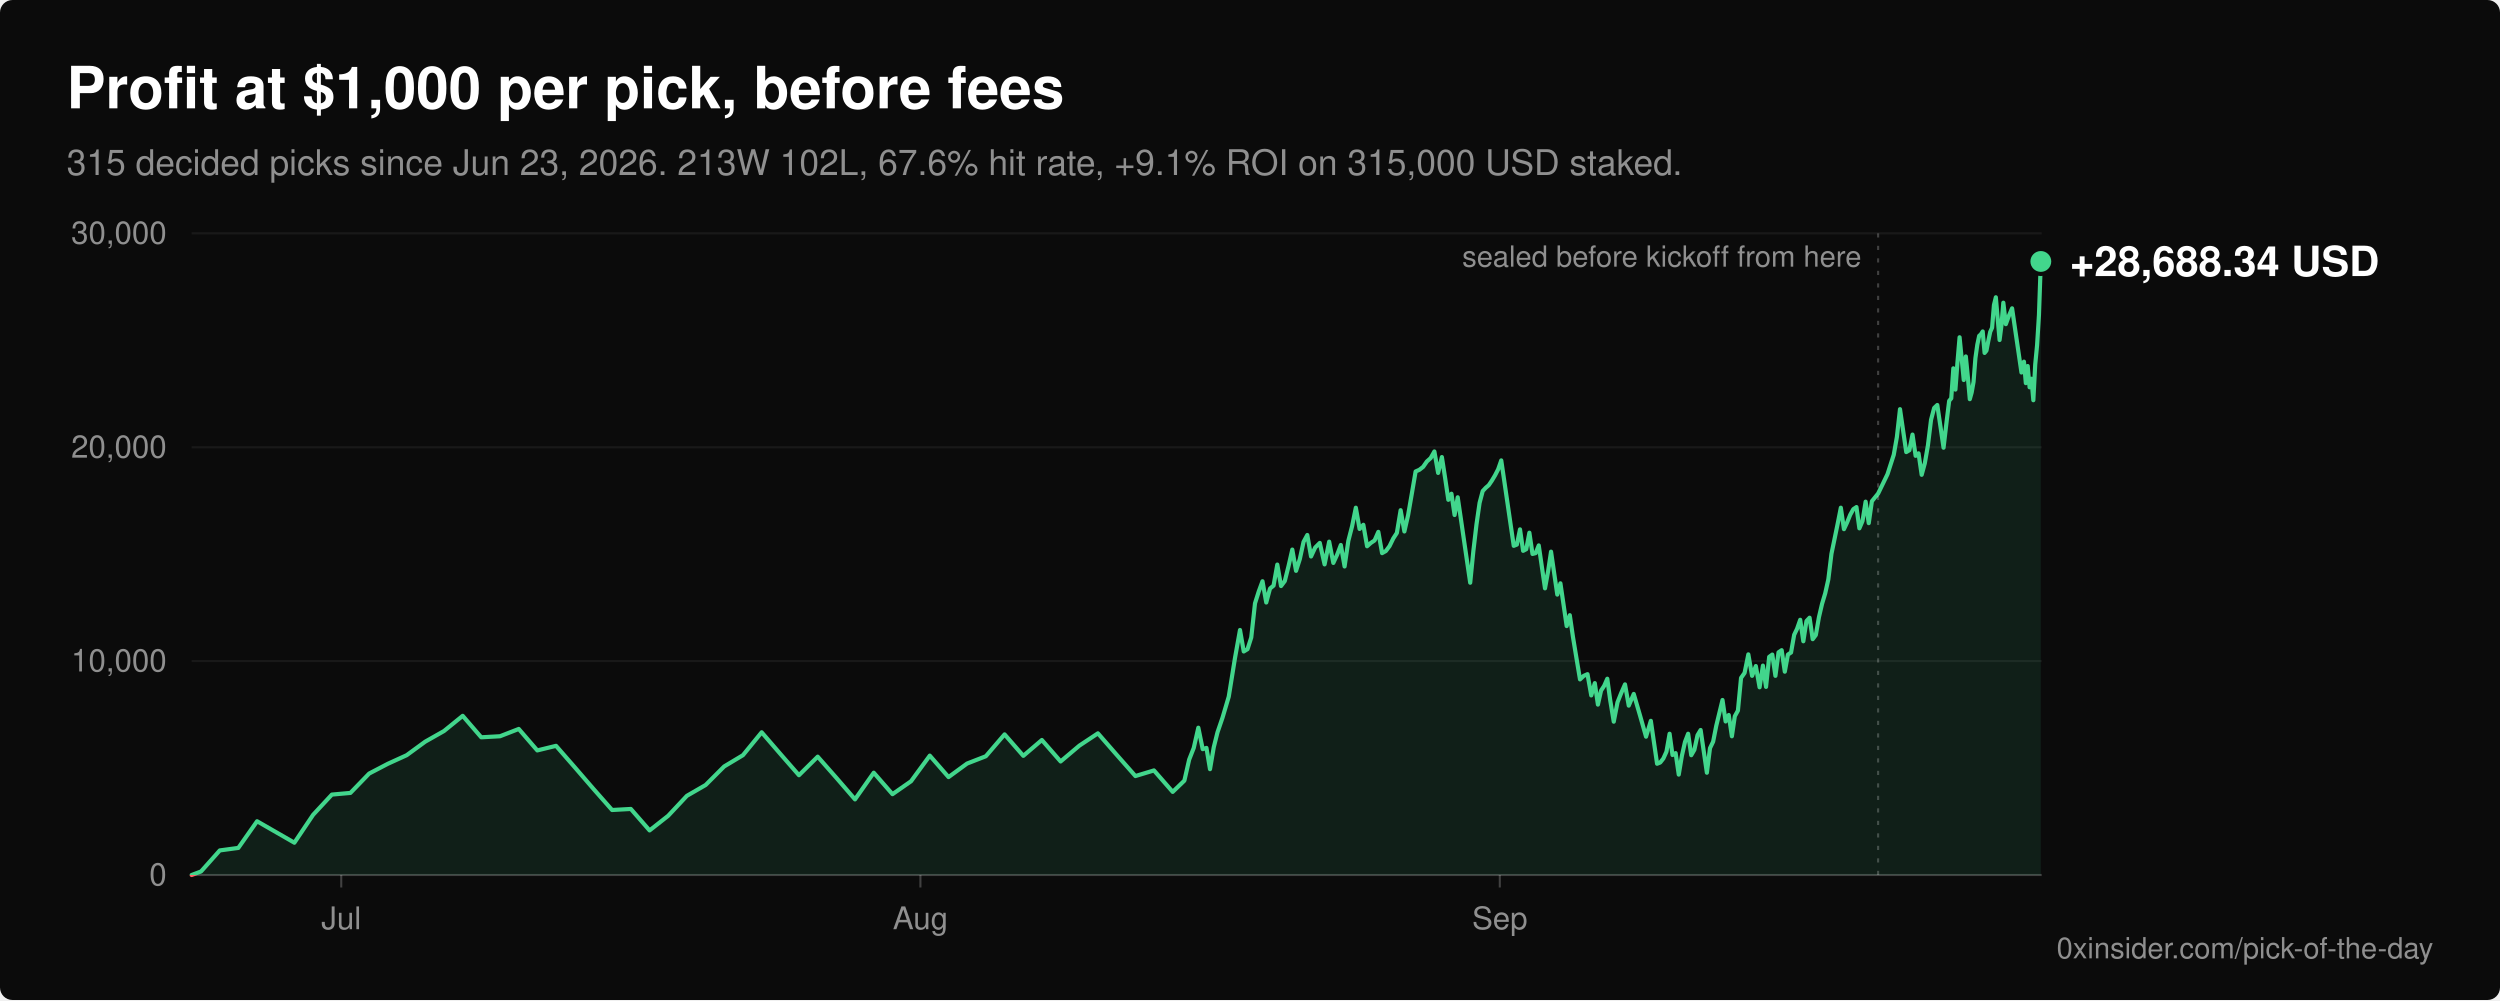
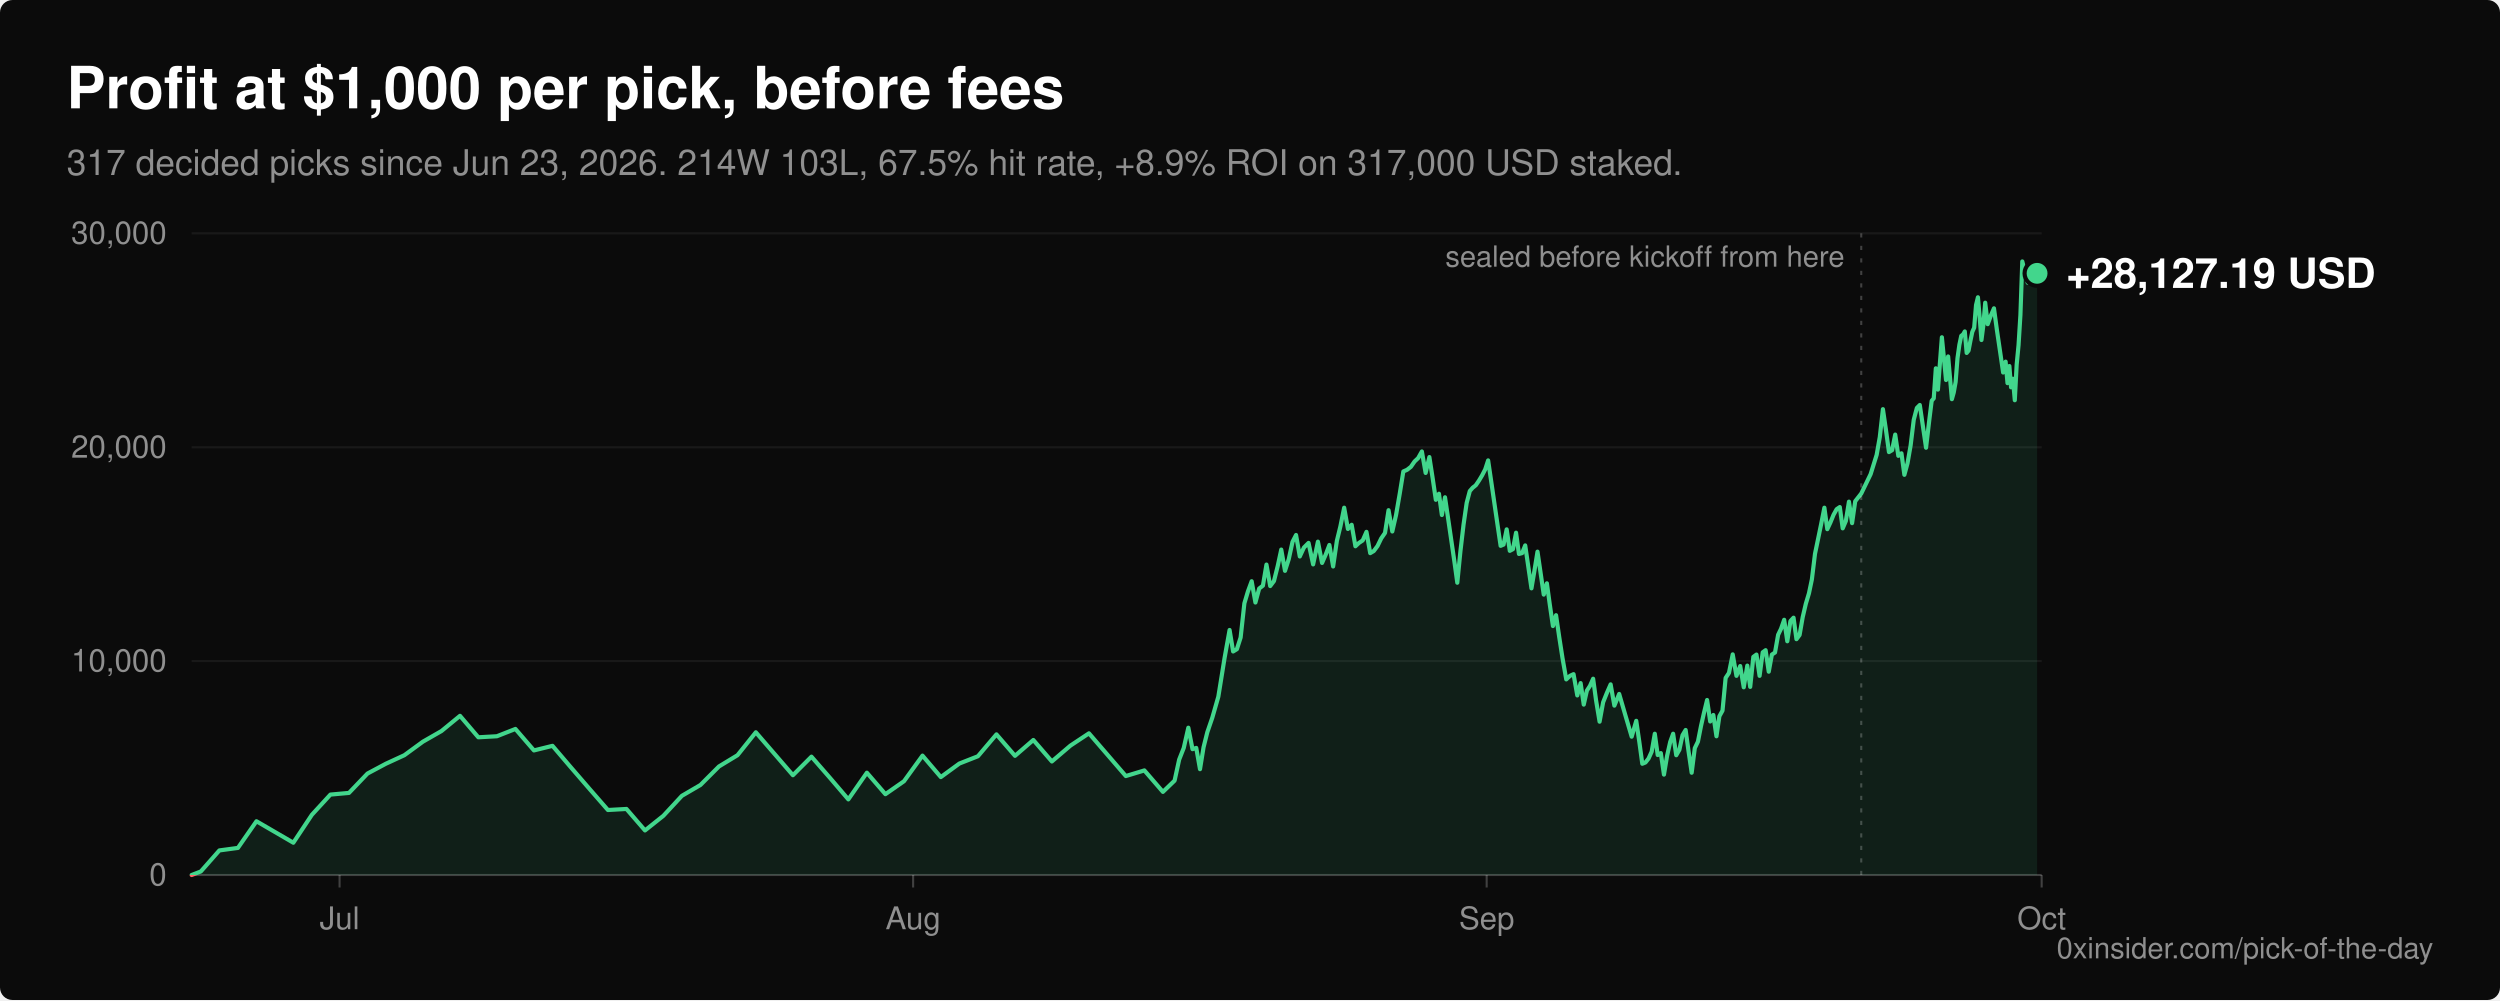
<svg xmlns="http://www.w3.org/2000/svg" viewBox="0 0 1200 480" width="1200" height="480" role="img" aria-labelledby="title desc" font-family="-apple-system, BlinkMacSystemFont, 'Segoe UI', Helvetica, Arial, sans-serif">
  <rect width="1200" height="480" rx="6" fill="#0b0b0b" />
  <text x="32" y="52" fill="#ffffff" font-size="28" font-weight="600">Profit at $1,000 per pick, before fees</text>
-   <text x="32" y="84" fill="#8f8f8f" font-size="17">315 decided picks since Jun 23, 2026. 213W 102L, 67.6% hit rate, +9.1% ROI on 315,000 USD staked.</text>
+   <text x="32" y="84" fill="#8f8f8f" font-size="17">317 decided picks since Jun 23, 2026. 214W 103L, 67.5% hit rate, +8.9% ROI on 317,000 USD staked.</text>
  <line x1="92" y1="420.0" x2="980" y2="420.0" stroke="#ffffff" stroke-opacity="0.22" stroke-width="1" />
  <text x="80" y="425.0" fill="#8f8f8f" font-size="15" text-anchor="end">0</text>
  <line x1="92" y1="317.3" x2="980" y2="317.3" stroke="#ffffff" stroke-opacity="0.06" stroke-width="1" />
  <text x="80" y="322.3" fill="#8f8f8f" font-size="15" text-anchor="end">10,000</text>
  <line x1="92" y1="214.7" x2="980" y2="214.7" stroke="#ffffff" stroke-opacity="0.06" stroke-width="1" />
  <text x="80" y="219.7" fill="#8f8f8f" font-size="15" text-anchor="end">20,000</text>
  <line x1="92" y1="112.0" x2="980" y2="112.0" stroke="#ffffff" stroke-opacity="0.06" stroke-width="1" />
  <text x="80" y="117.0" fill="#8f8f8f" font-size="15" text-anchor="end">30,000</text>
-   <line x1="163.8" y1="420" x2="163.8" y2="426" stroke="#ffffff" stroke-opacity="0.22" stroke-width="1" />
-   <text x="163.8" y="446" fill="#8f8f8f" font-size="15" text-anchor="middle">Jul</text>
-   <line x1="441.8" y1="420" x2="441.8" y2="426" stroke="#ffffff" stroke-opacity="0.22" stroke-width="1" />
-   <text x="441.8" y="446" fill="#8f8f8f" font-size="15" text-anchor="middle">Aug</text>
-   <line x1="719.9" y1="420" x2="719.9" y2="426" stroke="#ffffff" stroke-opacity="0.22" stroke-width="1" />
-   <text x="719.9" y="446" fill="#8f8f8f" font-size="15" text-anchor="middle">Sep</text>
+   <line x1="163.0" y1="420" x2="163.0" y2="426" stroke="#ffffff" stroke-opacity="0.22" stroke-width="1" />
+   <text x="163.0" y="446" fill="#8f8f8f" font-size="15" text-anchor="middle">Jul</text>
+   <line x1="438.3" y1="420" x2="438.3" y2="426" stroke="#ffffff" stroke-opacity="0.22" stroke-width="1" />
+   <text x="438.3" y="446" fill="#8f8f8f" font-size="15" text-anchor="middle">Aug</text>
+   <line x1="713.6" y1="420" x2="713.6" y2="426" stroke="#ffffff" stroke-opacity="0.22" stroke-width="1" />
+   <text x="713.6" y="446" fill="#8f8f8f" font-size="15" text-anchor="middle">Sep</text>
+   <line x1="980.0" y1="420" x2="980.0" y2="426" stroke="#ffffff" stroke-opacity="0.22" stroke-width="1" />
+   <text x="980.0" y="446" fill="#8f8f8f" font-size="15" text-anchor="middle">Oct</text>
  <defs>
    <clipPath id="above">
      <rect x="0" y="0" width="1200" height="420.0" />
    </clipPath>
    <clipPath id="below">
      <rect x="0" y="420.0" width="1200" height="60.0" />
    </clipPath>
  </defs>
-   <path d="M92.0,420.0 L96.5,418.3 L105.5,408.2 L114.4,407.0 L123.4,394.2 L141.3,404.5 L150.3,391.1 L159.3,381.4 L168.2,380.6 L177.2,371.3 L186.2,366.6 L195.2,362.5 L204.1,356.0 L213.1,350.9 L222.1,343.6 L231.0,353.9 L240.0,353.4 L249.0,349.9 L257.9,360.2 L266.9,358.0 L275.9,368.3 L284.8,378.6 L293.8,388.8 L302.8,388.3 L311.8,398.6 L320.7,391.6 L329.7,382.0 L338.7,376.8 L347.6,367.9 L356.6,362.5 L365.6,351.5 L374.5,361.8 L383.5,372.1 L392.5,363.2 L401.5,373.4 L410.4,383.7 L419.4,370.9 L428.4,381.2 L437.3,375.0 L446.3,362.7 L455.3,373.0 L464.2,366.5 L473.2,363.0 L482.2,352.5 L491.2,362.8 L500.1,355.2 L509.1,365.5 L518.1,357.9 L527.0,352.0 L536.0,362.3 L545.0,372.5 L553.9,369.8 L562.9,380.1 L568.5,374.7 L570.8,364.6 L573.0,359.0 L575.2,349.3 L577.3,359.6 L579.1,359.0 L580.8,369.2 L582.6,358.7 L584.4,351.5 L586.8,344.5 L589.8,334.4 L592.8,315.8 L595.2,302.4 L597.0,312.7 L598.8,311.6 L600.6,306.0 L602.4,289.6 L604.2,283.9 L606.0,279.0 L607.8,289.2 L609.6,282.5 L611.3,281.1 L613.1,271.0 L614.9,281.3 L616.7,278.9 L618.5,271.7 L620.3,263.8 L622.1,274.0 L623.9,268.4 L625.7,260.1 L627.5,256.8 L629.3,267.1 L631.3,262.8 L633.5,260.6 L635.8,270.9 L638.0,260.0 L640.0,270.2 L641.8,266.3 L643.6,261.6 L645.4,271.9 L647.2,259.6 L649.0,252.6 L650.8,243.7 L652.6,253.9 L654.4,251.9 L656.2,262.2 L658.0,260.6 L659.8,259.4 L661.6,255.3 L663.4,265.5 L665.2,264.5 L667.0,262.1 L668.8,258.4 L670.5,255.8 L672.3,244.9 L674.1,255.1 L675.9,247.2 L677.7,236.8 L679.5,226.3 L681.3,225.5 L683.1,224.1 L684.9,221.5 L686.7,219.9 L688.5,216.7 L690.3,227.0 L692.1,219.4 L693.7,229.7 L695.2,239.9 L696.7,237.0 L698.2,247.2 L699.7,238.7 L701.2,248.9 L702.7,259.2 L704.2,269.5 L705.7,279.7 L707.2,264.6 L708.7,251.8 L710.2,241.4 L711.7,235.7 L713.2,234.1 L714.6,232.9 L716.1,230.7 L717.6,228.2 L719.1,225.3 L720.6,221.0 L722.1,231.2 L723.6,241.5 L725.1,251.8 L726.6,262.0 L728.1,261.4 L729.6,254.1 L731.1,264.4 L732.6,263.6 L734.1,255.7 L735.6,265.9 L737.1,265.5 L738.6,261.8 L740.1,272.1 L741.6,282.4 L743.1,274.1 L744.5,264.8 L746.0,275.1 L747.5,285.4 L749.0,280.0 L750.5,290.2 L752.0,300.5 L753.5,295.3 L755.0,305.6 L756.7,315.9 L758.4,326.1 L760.2,324.4 L762.0,323.6 L763.8,333.8 L765.5,327.9 L767.0,338.2 L768.5,331.5 L770.0,329.2 L771.5,325.8 L772.9,336.1 L774.6,346.4 L776.4,337.1 L778.2,332.6 L780.0,328.5 L781.8,338.7 L784.2,333.1 L787.2,343.4 L790.1,353.6 L792.4,346.0 L793.9,356.3 L795.4,366.6 L796.9,366.0 L798.4,364.1 L799.9,360.8 L801.4,352.2 L802.8,362.4 L804.3,361.5 L805.8,371.8 L807.3,362.8 L808.8,356.1 L810.3,352.2 L811.8,362.5 L813.3,359.9 L814.8,352.9 L816.3,350.4 L817.8,360.6 L819.3,370.9 L820.8,359.1 L822.3,356.0 L823.8,348.4 L825.3,342.2 L826.8,336.0 L828.3,346.3 L829.8,343.2 L831.3,353.4 L832.7,343.8 L834.2,341.1 L835.7,325.4 L837.4,323.0 L839.2,314.1 L841.0,324.4 L842.8,319.7 L844.6,329.9 L846.2,319.5 L847.7,329.7 L849.2,315.3 L850.7,314.2 L852.2,324.4 L853.7,313.1 L855.2,312.1 L856.7,322.4 L858.2,314.2 L859.7,313.2 L861.2,304.7 L862.6,301.8 L864.1,297.5 L865.6,307.8 L867.1,298.1 L868.6,296.5 L870.1,306.8 L871.6,304.8 L873.1,296.2 L874.6,289.8 L876.1,284.8 L877.6,278.1 L879.1,265.8 L880.6,258.6 L882.1,251.3 L883.6,243.7 L885.1,254.0 L886.6,250.8 L888.1,247.1 L889.6,244.4 L891.1,243.4 L892.5,253.6 L894.0,250.1 L895.5,240.8 L897.0,251.1 L898.5,240.6 L901.5,236.9 L906.0,227.6 L909.0,218.3 L910.5,209.8 L912.0,196.4 L913.5,206.7 L915.0,217.0 L916.5,216.1 L918.0,208.6 L919.5,218.8 L920.9,217.6 L922.4,227.9 L923.9,222.4 L925.4,213.8 L926.9,201.5 L928.4,195.8 L929.9,194.4 L931.4,204.6 L932.9,214.9 L934.4,202.1 L935.6,192.4 L936.6,191.2 L937.6,176.8 L938.6,187.0 L939.6,173.7 L940.6,161.9 L941.6,172.1 L942.6,182.4 L943.6,171.1 L944.6,181.3 L945.5,191.6 L946.4,188.4 L947.3,183.3 L948.2,171.9 L949.1,165.5 L950.0,161.2 L950.8,160.5 L951.7,159.1 L952.6,169.4 L953.5,168.3 L954.4,163.6 L955.3,159.3 L956.2,157.3 L957.1,146.4 L958.0,142.7 L958.9,153.0 L959.8,163.2 L960.7,156.2 L961.6,145.3 L962.8,155.6 L964.3,151.5 L965.8,148.0 L967.3,158.3 L968.8,168.5 L970.3,178.8 L971.5,173.6 L972.4,183.9 L973.3,175.7 L974.2,185.9 L975.1,181.8 L976.0,192.1 L976.9,175.0 L977.8,165.7 L978.7,151.2 L979.6,125.5 L979.6,420.0 Z" fill="#42d68c" fill-opacity="0.1" clip-path="url(#above)" />
-   <polyline points="92.0,420.0 96.5,418.3 105.5,408.2 114.4,407.0 123.4,394.2 141.3,404.5 150.3,391.1 159.3,381.4 168.2,380.6 177.2,371.3 186.2,366.6 195.2,362.5 204.1,356.0 213.1,350.9 222.1,343.6 231.0,353.9 240.0,353.4 249.0,349.9 257.9,360.2 266.9,358.0 275.9,368.3 284.8,378.6 293.8,388.8 302.8,388.3 311.8,398.6 320.7,391.6 329.7,382.0 338.7,376.8 347.6,367.9 356.6,362.5 365.6,351.5 374.5,361.8 383.5,372.1 392.5,363.2 401.5,373.4 410.4,383.7 419.4,370.9 428.4,381.2 437.3,375.0 446.3,362.7 455.3,373.0 464.2,366.5 473.2,363.0 482.2,352.5 491.2,362.8 500.1,355.2 509.1,365.5 518.1,357.9 527.0,352.0 536.0,362.3 545.0,372.5 553.9,369.8 562.9,380.1 568.5,374.7 570.8,364.6 573.0,359.0 575.2,349.3 577.3,359.6 579.1,359.0 580.8,369.2 582.6,358.7 584.4,351.5 586.8,344.5 589.8,334.4 592.8,315.8 595.2,302.4 597.0,312.7 598.8,311.6 600.6,306.0 602.4,289.6 604.2,283.9 606.0,279.0 607.8,289.2 609.6,282.5 611.3,281.1 613.1,271.0 614.9,281.3 616.7,278.9 618.5,271.7 620.3,263.8 622.1,274.0 623.9,268.4 625.7,260.1 627.5,256.8 629.3,267.1 631.3,262.8 633.5,260.6 635.8,270.9 638.0,260.0 640.0,270.2 641.8,266.3 643.6,261.6 645.4,271.9 647.2,259.6 649.0,252.6 650.8,243.7 652.6,253.9 654.4,251.9 656.2,262.2 658.0,260.6 659.8,259.4 661.6,255.3 663.4,265.5 665.2,264.5 667.0,262.1 668.8,258.4 670.5,255.8 672.3,244.9 674.1,255.1 675.9,247.2 677.7,236.8 679.5,226.3 681.3,225.5 683.1,224.1 684.9,221.5 686.7,219.9 688.5,216.7 690.3,227.0 692.1,219.4 693.7,229.7 695.2,239.9 696.7,237.0 698.2,247.2 699.7,238.7 701.2,248.9 702.7,259.2 704.2,269.5 705.7,279.7 707.2,264.6 708.7,251.8 710.2,241.4 711.7,235.7 713.2,234.1 714.6,232.9 716.1,230.7 717.6,228.2 719.1,225.3 720.6,221.0 722.1,231.2 723.6,241.5 725.1,251.8 726.6,262.0 728.1,261.4 729.6,254.1 731.1,264.4 732.6,263.6 734.1,255.7 735.6,265.9 737.1,265.5 738.6,261.8 740.1,272.1 741.6,282.4 743.1,274.1 744.5,264.8 746.0,275.1 747.5,285.4 749.0,280.0 750.5,290.2 752.0,300.5 753.5,295.3 755.0,305.6 756.7,315.9 758.4,326.1 760.2,324.4 762.0,323.6 763.8,333.8 765.5,327.9 767.0,338.2 768.5,331.5 770.0,329.2 771.5,325.8 772.9,336.1 774.6,346.4 776.4,337.1 778.2,332.6 780.0,328.5 781.8,338.7 784.2,333.1 787.2,343.4 790.1,353.6 792.4,346.0 793.9,356.3 795.4,366.6 796.9,366.0 798.4,364.1 799.9,360.8 801.4,352.2 802.8,362.4 804.3,361.5 805.8,371.8 807.3,362.8 808.8,356.1 810.3,352.2 811.8,362.5 813.3,359.9 814.8,352.9 816.3,350.4 817.8,360.6 819.3,370.9 820.8,359.1 822.3,356.0 823.8,348.4 825.3,342.2 826.8,336.0 828.3,346.3 829.8,343.2 831.3,353.4 832.7,343.8 834.2,341.1 835.7,325.4 837.4,323.0 839.2,314.1 841.0,324.4 842.8,319.7 844.6,329.9 846.2,319.5 847.7,329.7 849.2,315.3 850.7,314.2 852.2,324.4 853.7,313.1 855.2,312.1 856.7,322.4 858.2,314.2 859.7,313.2 861.2,304.7 862.6,301.8 864.1,297.5 865.6,307.8 867.1,298.1 868.6,296.5 870.1,306.8 871.6,304.8 873.1,296.2 874.6,289.8 876.1,284.8 877.6,278.1 879.1,265.8 880.6,258.6 882.1,251.3 883.6,243.7 885.1,254.0 886.6,250.8 888.1,247.1 889.6,244.4 891.1,243.4 892.5,253.6 894.0,250.1 895.5,240.8 897.0,251.1 898.5,240.6 901.5,236.9 906.0,227.6 909.0,218.3 910.5,209.8 912.0,196.4 913.5,206.7 915.0,217.0 916.5,216.1 918.0,208.6 919.5,218.8 920.9,217.6 922.4,227.9 923.9,222.4 925.4,213.8 926.9,201.5 928.4,195.8 929.9,194.4 931.4,204.6 932.9,214.9 934.4,202.1 935.6,192.4 936.6,191.2 937.6,176.8 938.6,187.0 939.6,173.7 940.6,161.9 941.6,172.1 942.6,182.4 943.6,171.1 944.6,181.3 945.5,191.6 946.4,188.4 947.3,183.3 948.2,171.9 949.1,165.5 950.0,161.2 950.8,160.5 951.7,159.1 952.6,169.4 953.5,168.3 954.4,163.6 955.3,159.3 956.2,157.3 957.1,146.4 958.0,142.7 958.9,153.0 959.8,163.2 960.7,156.2 961.6,145.3 962.8,155.6 964.3,151.5 965.8,148.0 967.3,158.3 968.8,168.5 970.3,178.8 971.5,173.6 972.4,183.9 973.3,175.7 974.2,185.9 975.1,181.8 976.0,192.1 976.9,175.0 977.8,165.7 978.7,151.2 979.6,125.5" fill="none" stroke="#42d68c" stroke-width="2" stroke-linejoin="round" stroke-linecap="round" clip-path="url(#above)" />
-   <path d="M92.0,420.0 L96.5,418.3 L105.5,408.2 L114.4,407.0 L123.4,394.2 L141.3,404.5 L150.3,391.1 L159.3,381.4 L168.2,380.6 L177.2,371.3 L186.2,366.6 L195.2,362.5 L204.1,356.0 L213.1,350.9 L222.1,343.6 L231.0,353.9 L240.0,353.4 L249.0,349.9 L257.9,360.2 L266.9,358.0 L275.9,368.3 L284.8,378.6 L293.8,388.8 L302.8,388.3 L311.8,398.6 L320.7,391.6 L329.7,382.0 L338.7,376.8 L347.6,367.9 L356.6,362.5 L365.6,351.5 L374.5,361.8 L383.5,372.1 L392.5,363.2 L401.5,373.4 L410.4,383.7 L419.4,370.9 L428.4,381.2 L437.3,375.0 L446.3,362.7 L455.3,373.0 L464.2,366.5 L473.2,363.0 L482.2,352.5 L491.2,362.8 L500.1,355.2 L509.1,365.5 L518.1,357.9 L527.0,352.0 L536.0,362.3 L545.0,372.5 L553.9,369.8 L562.9,380.1 L568.5,374.7 L570.8,364.6 L573.0,359.0 L575.2,349.3 L577.3,359.6 L579.1,359.0 L580.8,369.2 L582.6,358.7 L584.4,351.5 L586.8,344.5 L589.8,334.4 L592.8,315.8 L595.2,302.4 L597.0,312.7 L598.8,311.6 L600.6,306.0 L602.4,289.6 L604.2,283.9 L606.0,279.0 L607.8,289.2 L609.6,282.5 L611.3,281.1 L613.1,271.0 L614.9,281.3 L616.7,278.9 L618.5,271.7 L620.3,263.8 L622.1,274.0 L623.9,268.4 L625.7,260.1 L627.5,256.8 L629.3,267.1 L631.3,262.8 L633.5,260.6 L635.8,270.9 L638.0,260.0 L640.0,270.2 L641.8,266.3 L643.6,261.6 L645.4,271.9 L647.2,259.6 L649.0,252.6 L650.8,243.7 L652.6,253.9 L654.4,251.9 L656.2,262.2 L658.0,260.6 L659.8,259.4 L661.6,255.3 L663.4,265.5 L665.2,264.5 L667.0,262.1 L668.8,258.4 L670.5,255.8 L672.3,244.9 L674.1,255.1 L675.9,247.2 L677.7,236.8 L679.5,226.3 L681.3,225.5 L683.1,224.1 L684.9,221.5 L686.7,219.9 L688.5,216.7 L690.3,227.0 L692.1,219.4 L693.7,229.7 L695.2,239.9 L696.7,237.0 L698.2,247.2 L699.7,238.7 L701.2,248.9 L702.7,259.2 L704.2,269.5 L705.7,279.7 L707.2,264.6 L708.7,251.8 L710.2,241.4 L711.7,235.7 L713.2,234.1 L714.6,232.9 L716.1,230.7 L717.6,228.2 L719.1,225.3 L720.6,221.0 L722.1,231.2 L723.6,241.5 L725.1,251.8 L726.6,262.0 L728.1,261.4 L729.6,254.1 L731.1,264.4 L732.6,263.6 L734.1,255.7 L735.6,265.9 L737.1,265.5 L738.6,261.8 L740.1,272.1 L741.6,282.4 L743.1,274.1 L744.5,264.8 L746.0,275.1 L747.5,285.4 L749.0,280.0 L750.5,290.2 L752.0,300.5 L753.5,295.3 L755.0,305.6 L756.7,315.9 L758.4,326.1 L760.2,324.4 L762.0,323.6 L763.8,333.8 L765.5,327.9 L767.0,338.2 L768.5,331.5 L770.0,329.2 L771.5,325.8 L772.9,336.1 L774.6,346.4 L776.4,337.1 L778.2,332.6 L780.0,328.5 L781.8,338.7 L784.2,333.1 L787.2,343.4 L790.1,353.6 L792.4,346.0 L793.9,356.3 L795.4,366.6 L796.9,366.0 L798.4,364.1 L799.9,360.8 L801.4,352.2 L802.8,362.4 L804.3,361.5 L805.8,371.8 L807.3,362.8 L808.8,356.1 L810.3,352.2 L811.8,362.5 L813.3,359.9 L814.8,352.9 L816.3,350.4 L817.8,360.6 L819.3,370.9 L820.8,359.1 L822.3,356.0 L823.8,348.4 L825.3,342.2 L826.8,336.0 L828.3,346.3 L829.8,343.2 L831.3,353.4 L832.7,343.8 L834.2,341.1 L835.7,325.4 L837.4,323.0 L839.2,314.1 L841.0,324.4 L842.8,319.7 L844.6,329.9 L846.2,319.5 L847.7,329.7 L849.2,315.3 L850.7,314.2 L852.2,324.4 L853.7,313.1 L855.2,312.1 L856.7,322.4 L858.2,314.2 L859.7,313.2 L861.2,304.7 L862.6,301.8 L864.1,297.5 L865.6,307.8 L867.1,298.1 L868.6,296.5 L870.1,306.8 L871.6,304.8 L873.1,296.2 L874.6,289.8 L876.1,284.8 L877.6,278.1 L879.1,265.8 L880.6,258.6 L882.1,251.3 L883.6,243.7 L885.1,254.0 L886.6,250.8 L888.1,247.1 L889.6,244.4 L891.1,243.4 L892.5,253.6 L894.0,250.1 L895.5,240.8 L897.0,251.1 L898.5,240.6 L901.5,236.9 L906.0,227.6 L909.0,218.3 L910.5,209.8 L912.0,196.4 L913.5,206.7 L915.0,217.0 L916.5,216.1 L918.0,208.6 L919.5,218.8 L920.9,217.6 L922.4,227.9 L923.9,222.4 L925.4,213.8 L926.9,201.5 L928.4,195.8 L929.9,194.4 L931.4,204.6 L932.9,214.9 L934.4,202.1 L935.6,192.4 L936.6,191.2 L937.6,176.8 L938.6,187.0 L939.6,173.7 L940.6,161.9 L941.6,172.1 L942.6,182.4 L943.6,171.1 L944.6,181.3 L945.5,191.6 L946.4,188.4 L947.3,183.3 L948.2,171.9 L949.1,165.5 L950.0,161.2 L950.8,160.5 L951.7,159.1 L952.6,169.4 L953.5,168.3 L954.4,163.6 L955.3,159.3 L956.2,157.3 L957.1,146.4 L958.0,142.7 L958.9,153.0 L959.8,163.2 L960.7,156.2 L961.6,145.3 L962.8,155.6 L964.3,151.5 L965.8,148.0 L967.3,158.3 L968.8,168.5 L970.3,178.8 L971.5,173.6 L972.4,183.9 L973.3,175.7 L974.2,185.9 L975.1,181.8 L976.0,192.1 L976.9,175.0 L977.8,165.7 L978.7,151.2 L979.6,125.5 L979.6,420.0 Z" fill="#ff6467" fill-opacity="0.1" clip-path="url(#below)" />
-   <polyline points="92.0,420.0 96.5,418.3 105.5,408.2 114.4,407.0 123.4,394.2 141.3,404.5 150.3,391.1 159.3,381.4 168.2,380.6 177.2,371.3 186.2,366.6 195.2,362.5 204.1,356.0 213.1,350.9 222.1,343.6 231.0,353.9 240.0,353.4 249.0,349.9 257.9,360.2 266.9,358.0 275.9,368.3 284.8,378.6 293.8,388.8 302.8,388.3 311.8,398.6 320.7,391.6 329.7,382.0 338.7,376.8 347.6,367.9 356.6,362.5 365.6,351.5 374.5,361.8 383.5,372.1 392.5,363.2 401.5,373.4 410.4,383.7 419.4,370.9 428.4,381.2 437.3,375.0 446.3,362.7 455.3,373.0 464.2,366.5 473.2,363.0 482.2,352.5 491.2,362.8 500.1,355.2 509.1,365.5 518.1,357.9 527.0,352.0 536.0,362.3 545.0,372.5 553.9,369.8 562.9,380.1 568.5,374.7 570.8,364.6 573.0,359.0 575.2,349.3 577.3,359.6 579.1,359.0 580.8,369.2 582.6,358.7 584.4,351.5 586.8,344.5 589.8,334.4 592.8,315.8 595.2,302.4 597.0,312.7 598.8,311.6 600.6,306.0 602.4,289.6 604.2,283.9 606.0,279.0 607.8,289.2 609.6,282.5 611.3,281.1 613.1,271.0 614.9,281.3 616.7,278.9 618.5,271.7 620.3,263.8 622.1,274.0 623.9,268.4 625.7,260.1 627.5,256.8 629.3,267.1 631.3,262.8 633.5,260.6 635.8,270.9 638.0,260.0 640.0,270.2 641.8,266.3 643.6,261.6 645.4,271.9 647.2,259.6 649.0,252.6 650.8,243.7 652.6,253.9 654.4,251.9 656.2,262.2 658.0,260.6 659.8,259.4 661.6,255.3 663.4,265.5 665.2,264.5 667.0,262.1 668.8,258.4 670.5,255.8 672.3,244.9 674.1,255.1 675.9,247.2 677.7,236.8 679.5,226.3 681.3,225.5 683.1,224.1 684.9,221.5 686.7,219.9 688.5,216.7 690.3,227.0 692.1,219.4 693.7,229.7 695.2,239.9 696.7,237.0 698.2,247.2 699.7,238.7 701.2,248.9 702.7,259.2 704.2,269.5 705.7,279.7 707.2,264.6 708.7,251.8 710.2,241.4 711.7,235.7 713.2,234.1 714.6,232.9 716.1,230.7 717.6,228.2 719.1,225.3 720.6,221.0 722.1,231.2 723.6,241.5 725.1,251.8 726.6,262.0 728.1,261.4 729.6,254.1 731.1,264.4 732.6,263.6 734.1,255.7 735.6,265.9 737.1,265.5 738.6,261.8 740.1,272.1 741.6,282.4 743.1,274.1 744.5,264.8 746.0,275.1 747.5,285.4 749.0,280.0 750.5,290.2 752.0,300.5 753.5,295.3 755.0,305.6 756.7,315.9 758.4,326.1 760.2,324.4 762.0,323.6 763.8,333.8 765.5,327.9 767.0,338.2 768.5,331.5 770.0,329.2 771.5,325.8 772.9,336.1 774.6,346.4 776.4,337.1 778.2,332.6 780.0,328.5 781.8,338.7 784.2,333.1 787.2,343.4 790.1,353.6 792.4,346.0 793.9,356.3 795.4,366.6 796.9,366.0 798.4,364.1 799.9,360.8 801.4,352.2 802.8,362.4 804.3,361.5 805.8,371.8 807.3,362.8 808.8,356.1 810.3,352.2 811.8,362.5 813.3,359.9 814.8,352.9 816.3,350.4 817.8,360.6 819.3,370.9 820.8,359.1 822.3,356.0 823.8,348.4 825.3,342.2 826.8,336.0 828.3,346.3 829.8,343.2 831.3,353.4 832.7,343.8 834.2,341.1 835.7,325.4 837.4,323.0 839.2,314.1 841.0,324.4 842.8,319.7 844.6,329.9 846.2,319.5 847.7,329.7 849.2,315.3 850.7,314.2 852.2,324.4 853.7,313.1 855.2,312.1 856.7,322.4 858.2,314.2 859.7,313.2 861.2,304.7 862.6,301.8 864.1,297.5 865.6,307.8 867.1,298.1 868.6,296.5 870.1,306.8 871.6,304.8 873.1,296.2 874.6,289.8 876.1,284.8 877.6,278.1 879.1,265.8 880.6,258.6 882.1,251.3 883.6,243.7 885.1,254.0 886.6,250.8 888.1,247.1 889.6,244.4 891.1,243.4 892.5,253.6 894.0,250.1 895.5,240.8 897.0,251.1 898.5,240.6 901.5,236.9 906.0,227.6 909.0,218.3 910.5,209.8 912.0,196.4 913.5,206.7 915.0,217.0 916.5,216.1 918.0,208.6 919.5,218.8 920.9,217.6 922.4,227.9 923.9,222.4 925.4,213.8 926.9,201.5 928.4,195.8 929.9,194.4 931.4,204.6 932.9,214.9 934.4,202.1 935.6,192.4 936.6,191.2 937.6,176.8 938.6,187.0 939.6,173.7 940.6,161.9 941.6,172.1 942.6,182.4 943.6,171.1 944.6,181.3 945.5,191.6 946.4,188.4 947.3,183.3 948.2,171.9 949.1,165.5 950.0,161.2 950.8,160.5 951.7,159.1 952.6,169.4 953.5,168.3 954.4,163.6 955.3,159.3 956.2,157.3 957.1,146.4 958.0,142.7 958.9,153.0 959.8,163.2 960.7,156.2 961.6,145.3 962.8,155.6 964.3,151.5 965.8,148.0 967.3,158.3 968.8,168.5 970.3,178.8 971.5,173.6 972.4,183.9 973.3,175.7 974.2,185.9 975.1,181.8 976.0,192.1 976.9,175.0 977.8,165.7 978.7,151.2 979.6,125.5" fill="none" stroke="#ff6467" stroke-width="2" stroke-linejoin="round" stroke-linecap="round" clip-path="url(#below)" />
-   <line x1="901.5" y1="112" x2="901.5" y2="420" stroke="#ffffff" stroke-opacity="0.22" stroke-width="1" stroke-dasharray="2 4" />
-   <text x="893.5" y="128" fill="#8f8f8f" font-size="14" text-anchor="end">sealed before kickoff from here</text>
-   <circle cx="979.6" cy="125.5" r="6" fill="#42d68c" stroke="#0b0b0b" stroke-width="2" />
-   <text x="993.6" y="132.5" fill="#ffffff" font-size="20" font-weight="600">+28,688.34 USD</text>
+   <path d="M92.0,420.0 L96.4,418.3 L105.3,408.2 L114.2,407.0 L123.1,394.2 L140.8,404.5 L149.7,391.1 L158.6,381.4 L167.5,380.6 L176.4,371.3 L185.2,366.6 L194.1,362.5 L203.0,356.0 L211.9,350.9 L220.8,343.6 L229.6,353.9 L238.5,353.4 L247.4,349.9 L256.3,360.2 L265.2,358.0 L274.0,368.3 L282.9,378.6 L291.8,388.8 L300.7,388.3 L309.6,398.6 L318.4,391.6 L327.3,382.0 L336.2,376.8 L345.1,367.9 L354.0,362.5 L362.8,351.5 L371.7,361.8 L380.6,372.1 L389.5,363.2 L398.4,373.4 L407.2,383.7 L416.1,370.9 L425.0,381.2 L433.9,375.0 L442.8,362.7 L451.6,373.0 L460.5,366.5 L469.4,363.0 L478.3,352.5 L487.2,362.8 L496.0,355.2 L504.9,365.5 L513.8,357.9 L522.7,352.0 L531.6,362.3 L540.4,372.5 L549.3,369.8 L558.2,380.1 L563.8,374.7 L566.0,364.6 L568.2,359.0 L570.4,349.3 L572.4,359.6 L574.2,359.0 L576.0,369.2 L577.7,358.7 L579.5,351.5 L581.9,344.5 L584.8,334.4 L587.8,315.8 L590.2,302.4 L591.9,312.7 L593.7,311.6 L595.5,306.0 L597.3,289.6 L599.0,283.9 L600.8,279.0 L602.6,289.2 L604.4,282.5 L606.2,281.1 L607.9,271.0 L609.7,281.3 L611.5,278.9 L613.3,271.7 L615.0,263.8 L616.8,274.0 L618.6,268.4 L620.4,260.1 L622.1,256.8 L623.9,267.1 L625.9,262.8 L628.1,260.6 L630.3,270.9 L632.6,260.0 L634.6,270.2 L636.3,266.3 L638.1,261.6 L639.9,271.9 L641.7,259.6 L643.4,252.6 L645.2,243.7 L647.0,253.9 L648.8,251.9 L650.6,262.2 L652.3,260.6 L654.1,259.4 L655.9,255.3 L657.7,265.5 L659.4,264.5 L661.2,262.1 L663.0,258.4 L664.8,255.8 L666.5,244.9 L668.3,255.1 L670.1,247.2 L671.9,236.8 L673.6,226.3 L675.4,225.5 L677.2,224.1 L679.0,221.5 L680.7,219.9 L682.5,216.7 L684.3,227.0 L686.1,219.4 L687.7,229.7 L689.2,239.9 L690.7,237.0 L692.1,247.2 L693.6,238.7 L695.1,248.9 L696.6,259.2 L698.1,269.5 L699.5,279.7 L701.0,264.6 L702.5,251.8 L704.0,241.4 L705.5,235.7 L706.9,234.1 L708.4,232.9 L709.9,230.7 L711.4,228.2 L712.9,225.3 L714.3,221.0 L715.8,231.2 L717.3,241.5 L718.8,251.8 L720.3,262.0 L721.7,261.4 L723.2,254.1 L724.7,264.4 L726.2,263.6 L727.7,255.7 L729.1,265.9 L730.6,265.5 L732.1,261.8 L733.6,272.1 L735.1,282.4 L736.5,274.1 L738.0,264.8 L739.5,275.1 L741.0,285.4 L742.5,280.0 L743.9,290.2 L745.4,300.5 L746.9,295.3 L748.4,305.6 L750.0,315.9 L751.8,326.1 L753.6,324.4 L755.3,323.6 L757.1,333.8 L758.7,327.9 L760.2,338.2 L761.7,331.5 L763.2,329.2 L764.7,325.8 L766.1,336.1 L767.8,346.4 L769.5,337.1 L771.3,332.6 L773.1,328.5 L774.9,338.7 L777.2,333.1 L780.2,343.4 L783.2,353.6 L785.4,346.0 L786.9,356.3 L788.3,366.6 L789.8,366.0 L791.3,364.1 L792.8,360.8 L794.3,352.2 L795.7,362.4 L797.2,361.5 L798.7,371.8 L800.2,362.8 L801.7,356.1 L803.1,352.2 L804.6,362.5 L806.1,359.9 L807.6,352.9 L809.1,350.4 L810.5,360.6 L812.0,370.9 L813.5,359.1 L815.0,356.0 L816.5,348.4 L817.9,342.2 L819.4,336.0 L820.9,346.3 L822.4,343.2 L823.9,353.4 L825.3,343.8 L826.8,341.1 L828.3,325.4 L829.9,323.0 L831.7,314.1 L833.5,324.4 L835.3,319.7 L837.0,329.9 L838.7,319.5 L840.1,329.7 L841.6,315.3 L843.1,314.2 L844.6,324.4 L846.1,313.1 L847.5,312.1 L849.0,322.4 L850.5,314.2 L852.0,313.2 L853.5,304.7 L854.9,301.8 L856.4,297.5 L857.9,307.8 L859.4,298.1 L860.9,296.5 L862.3,306.8 L863.8,304.8 L865.3,296.2 L866.8,289.8 L868.3,284.8 L869.7,278.1 L871.2,265.8 L872.7,258.6 L874.2,251.3 L875.7,243.7 L877.1,254.0 L878.6,250.8 L880.1,247.1 L881.6,244.4 L883.1,243.4 L884.5,253.6 L886.0,250.1 L887.5,240.8 L889.0,251.1 L890.5,240.6 L893.4,236.9 L897.9,227.6 L900.8,218.3 L902.3,209.8 L903.8,196.4 L905.3,206.7 L906.7,217.0 L908.2,216.1 L909.7,208.6 L911.2,218.8 L912.7,217.6 L914.1,227.9 L915.6,222.4 L917.1,213.8 L918.6,201.5 L920.1,195.8 L921.5,194.4 L923.0,204.6 L924.5,214.9 L926.0,202.1 L927.2,192.4 L928.2,191.2 L929.2,176.8 L930.2,187.0 L931.2,173.7 L932.1,161.9 L933.1,172.1 L934.1,182.4 L935.1,171.1 L936.0,181.3 L936.9,191.6 L937.8,188.4 L938.7,183.3 L939.6,171.9 L940.5,165.5 L941.4,161.2 L942.3,160.5 L943.1,159.1 L944.0,169.4 L944.9,168.3 L945.8,163.6 L946.7,159.3 L947.6,157.3 L948.5,146.4 L949.4,142.7 L950.3,153.0 L951.1,163.2 L952.0,156.2 L952.9,145.3 L954.1,155.6 L955.6,151.5 L957.1,148.0 L958.5,158.3 L960.0,168.5 L961.5,178.8 L962.7,173.6 L963.6,183.9 L964.5,175.7 L965.3,185.9 L966.2,181.8 L967.1,192.1 L968.0,175.0 L968.9,165.7 L969.8,151.2 L970.7,125.5 L973.3,135.7 L977.8,131.2 L977.8,420.0 Z" fill="#42d68c" fill-opacity="0.1" clip-path="url(#above)" />
+   <polyline points="92.0,420.0 96.4,418.3 105.3,408.2 114.2,407.0 123.1,394.2 140.8,404.5 149.7,391.1 158.6,381.4 167.5,380.6 176.4,371.3 185.2,366.6 194.1,362.5 203.0,356.0 211.9,350.9 220.8,343.6 229.6,353.9 238.5,353.4 247.4,349.9 256.3,360.2 265.2,358.0 274.0,368.3 282.9,378.6 291.8,388.8 300.7,388.3 309.6,398.6 318.4,391.6 327.3,382.0 336.2,376.8 345.1,367.9 354.0,362.5 362.8,351.5 371.7,361.8 380.6,372.1 389.5,363.2 398.4,373.4 407.2,383.7 416.1,370.9 425.0,381.2 433.9,375.0 442.8,362.7 451.6,373.0 460.5,366.5 469.4,363.0 478.3,352.5 487.2,362.8 496.0,355.2 504.9,365.5 513.8,357.9 522.7,352.0 531.6,362.3 540.4,372.5 549.3,369.8 558.2,380.1 563.8,374.7 566.0,364.6 568.2,359.0 570.4,349.3 572.4,359.6 574.2,359.0 576.0,369.2 577.7,358.7 579.5,351.5 581.9,344.5 584.8,334.4 587.8,315.8 590.2,302.4 591.9,312.7 593.7,311.6 595.5,306.0 597.3,289.6 599.0,283.9 600.8,279.0 602.6,289.2 604.4,282.5 606.2,281.1 607.9,271.0 609.7,281.3 611.5,278.9 613.3,271.7 615.0,263.8 616.8,274.0 618.6,268.4 620.4,260.1 622.1,256.8 623.9,267.1 625.9,262.8 628.1,260.6 630.3,270.9 632.6,260.0 634.6,270.2 636.3,266.3 638.1,261.6 639.9,271.9 641.7,259.6 643.4,252.6 645.2,243.7 647.0,253.9 648.8,251.9 650.6,262.2 652.3,260.6 654.1,259.4 655.9,255.3 657.7,265.5 659.4,264.5 661.2,262.1 663.0,258.4 664.8,255.8 666.5,244.9 668.3,255.1 670.1,247.2 671.9,236.8 673.6,226.3 675.4,225.5 677.2,224.1 679.0,221.5 680.7,219.9 682.5,216.7 684.3,227.0 686.1,219.4 687.7,229.7 689.2,239.9 690.7,237.0 692.1,247.2 693.6,238.7 695.1,248.9 696.6,259.2 698.1,269.5 699.5,279.7 701.0,264.6 702.5,251.8 704.0,241.4 705.5,235.7 706.9,234.1 708.4,232.9 709.9,230.7 711.4,228.2 712.9,225.3 714.3,221.0 715.8,231.2 717.3,241.5 718.8,251.8 720.3,262.0 721.7,261.4 723.2,254.1 724.7,264.4 726.2,263.6 727.7,255.7 729.1,265.9 730.6,265.5 732.1,261.8 733.6,272.1 735.1,282.4 736.5,274.1 738.0,264.8 739.5,275.1 741.0,285.4 742.5,280.0 743.9,290.2 745.4,300.5 746.9,295.3 748.4,305.6 750.0,315.9 751.8,326.1 753.6,324.4 755.3,323.6 757.1,333.8 758.7,327.9 760.2,338.2 761.7,331.5 763.2,329.2 764.7,325.8 766.1,336.1 767.8,346.4 769.5,337.1 771.3,332.6 773.1,328.5 774.9,338.7 777.2,333.1 780.2,343.4 783.2,353.6 785.4,346.0 786.9,356.3 788.3,366.6 789.8,366.0 791.3,364.1 792.8,360.8 794.3,352.2 795.7,362.4 797.2,361.5 798.7,371.8 800.2,362.8 801.7,356.1 803.1,352.2 804.6,362.5 806.1,359.9 807.6,352.9 809.1,350.4 810.5,360.6 812.0,370.9 813.5,359.1 815.0,356.0 816.5,348.4 817.9,342.2 819.4,336.0 820.9,346.3 822.4,343.2 823.9,353.4 825.3,343.8 826.8,341.1 828.3,325.4 829.9,323.0 831.7,314.1 833.5,324.4 835.3,319.7 837.0,329.9 838.7,319.5 840.1,329.7 841.6,315.3 843.1,314.2 844.6,324.4 846.1,313.1 847.5,312.1 849.0,322.4 850.5,314.2 852.0,313.2 853.5,304.7 854.9,301.8 856.4,297.5 857.9,307.8 859.4,298.1 860.9,296.5 862.3,306.8 863.8,304.8 865.3,296.2 866.8,289.8 868.3,284.8 869.7,278.1 871.2,265.8 872.7,258.6 874.2,251.3 875.7,243.7 877.1,254.0 878.6,250.8 880.1,247.1 881.6,244.4 883.1,243.4 884.5,253.6 886.0,250.1 887.5,240.8 889.0,251.1 890.5,240.6 893.4,236.9 897.9,227.6 900.8,218.3 902.3,209.8 903.8,196.4 905.3,206.7 906.7,217.0 908.2,216.1 909.7,208.6 911.2,218.8 912.7,217.6 914.1,227.9 915.6,222.4 917.1,213.8 918.6,201.5 920.1,195.8 921.5,194.4 923.0,204.6 924.5,214.9 926.0,202.1 927.2,192.4 928.2,191.2 929.2,176.8 930.2,187.0 931.2,173.7 932.1,161.9 933.1,172.1 934.1,182.4 935.1,171.1 936.0,181.3 936.9,191.6 937.8,188.4 938.7,183.3 939.6,171.9 940.5,165.5 941.4,161.2 942.3,160.5 943.1,159.1 944.0,169.4 944.9,168.3 945.8,163.6 946.7,159.3 947.6,157.3 948.5,146.4 949.4,142.7 950.3,153.0 951.1,163.2 952.0,156.2 952.9,145.3 954.1,155.6 955.6,151.5 957.1,148.0 958.5,158.3 960.0,168.5 961.5,178.8 962.7,173.6 963.6,183.9 964.5,175.7 965.3,185.9 966.2,181.8 967.1,192.1 968.0,175.0 968.9,165.7 969.8,151.2 970.7,125.5 973.3,135.7 977.8,131.2" fill="none" stroke="#42d68c" stroke-width="2" stroke-linejoin="round" stroke-linecap="round" clip-path="url(#above)" />
+   <path d="M92.0,420.0 L96.4,418.3 L105.3,408.2 L114.2,407.0 L123.1,394.2 L140.8,404.5 L149.7,391.1 L158.6,381.4 L167.5,380.6 L176.4,371.3 L185.2,366.6 L194.1,362.5 L203.0,356.0 L211.9,350.9 L220.8,343.6 L229.6,353.9 L238.5,353.4 L247.4,349.9 L256.3,360.2 L265.2,358.0 L274.0,368.3 L282.9,378.6 L291.8,388.8 L300.7,388.3 L309.6,398.6 L318.4,391.6 L327.3,382.0 L336.2,376.8 L345.1,367.9 L354.0,362.5 L362.8,351.5 L371.7,361.8 L380.6,372.1 L389.5,363.2 L398.4,373.4 L407.2,383.7 L416.1,370.9 L425.0,381.2 L433.9,375.0 L442.8,362.7 L451.6,373.0 L460.5,366.5 L469.4,363.0 L478.3,352.5 L487.2,362.8 L496.0,355.2 L504.9,365.5 L513.8,357.9 L522.7,352.0 L531.6,362.3 L540.4,372.5 L549.3,369.8 L558.2,380.1 L563.8,374.7 L566.0,364.6 L568.2,359.0 L570.4,349.3 L572.4,359.6 L574.2,359.0 L576.0,369.2 L577.7,358.7 L579.5,351.5 L581.9,344.5 L584.8,334.4 L587.8,315.8 L590.2,302.4 L591.9,312.7 L593.7,311.6 L595.5,306.0 L597.3,289.6 L599.0,283.9 L600.8,279.0 L602.6,289.2 L604.4,282.5 L606.2,281.1 L607.9,271.0 L609.7,281.3 L611.5,278.9 L613.3,271.7 L615.0,263.8 L616.8,274.0 L618.6,268.4 L620.4,260.1 L622.1,256.8 L623.9,267.1 L625.9,262.8 L628.1,260.6 L630.3,270.9 L632.6,260.0 L634.6,270.2 L636.3,266.3 L638.1,261.6 L639.9,271.9 L641.7,259.6 L643.4,252.6 L645.2,243.7 L647.0,253.9 L648.8,251.9 L650.6,262.2 L652.3,260.6 L654.1,259.4 L655.9,255.3 L657.7,265.5 L659.4,264.5 L661.2,262.1 L663.0,258.4 L664.8,255.8 L666.5,244.9 L668.3,255.1 L670.1,247.2 L671.9,236.8 L673.6,226.3 L675.4,225.5 L677.2,224.1 L679.0,221.5 L680.7,219.9 L682.5,216.7 L684.3,227.0 L686.1,219.4 L687.7,229.7 L689.2,239.9 L690.7,237.0 L692.1,247.2 L693.6,238.7 L695.1,248.9 L696.6,259.2 L698.1,269.5 L699.5,279.7 L701.0,264.6 L702.5,251.8 L704.0,241.4 L705.5,235.7 L706.9,234.1 L708.4,232.9 L709.9,230.7 L711.4,228.2 L712.9,225.3 L714.3,221.0 L715.8,231.2 L717.3,241.5 L718.8,251.8 L720.3,262.0 L721.7,261.4 L723.2,254.1 L724.7,264.4 L726.2,263.6 L727.7,255.7 L729.1,265.9 L730.6,265.5 L732.1,261.8 L733.6,272.1 L735.1,282.4 L736.5,274.1 L738.0,264.8 L739.5,275.1 L741.0,285.4 L742.5,280.0 L743.9,290.2 L745.4,300.5 L746.9,295.3 L748.4,305.6 L750.0,315.9 L751.8,326.1 L753.6,324.4 L755.3,323.6 L757.1,333.8 L758.7,327.9 L760.2,338.2 L761.7,331.5 L763.2,329.2 L764.7,325.8 L766.1,336.1 L767.8,346.4 L769.5,337.1 L771.3,332.6 L773.1,328.5 L774.9,338.7 L777.2,333.1 L780.2,343.4 L783.2,353.6 L785.4,346.0 L786.9,356.3 L788.3,366.6 L789.8,366.0 L791.3,364.1 L792.8,360.8 L794.3,352.2 L795.7,362.4 L797.2,361.5 L798.7,371.8 L800.2,362.8 L801.7,356.1 L803.1,352.2 L804.6,362.5 L806.1,359.9 L807.6,352.9 L809.1,350.4 L810.5,360.6 L812.0,370.9 L813.5,359.1 L815.0,356.0 L816.5,348.4 L817.9,342.2 L819.4,336.0 L820.9,346.3 L822.4,343.2 L823.9,353.4 L825.3,343.8 L826.8,341.1 L828.3,325.4 L829.9,323.0 L831.7,314.1 L833.5,324.4 L835.3,319.7 L837.0,329.9 L838.7,319.5 L840.1,329.7 L841.6,315.3 L843.1,314.2 L844.6,324.4 L846.1,313.1 L847.5,312.1 L849.0,322.4 L850.5,314.2 L852.0,313.2 L853.5,304.7 L854.9,301.8 L856.4,297.5 L857.9,307.8 L859.4,298.1 L860.9,296.5 L862.3,306.8 L863.8,304.8 L865.3,296.2 L866.8,289.8 L868.3,284.8 L869.7,278.1 L871.2,265.8 L872.7,258.6 L874.2,251.3 L875.7,243.7 L877.1,254.0 L878.6,250.8 L880.1,247.1 L881.6,244.4 L883.1,243.4 L884.5,253.6 L886.0,250.1 L887.5,240.8 L889.0,251.1 L890.5,240.6 L893.4,236.9 L897.9,227.6 L900.8,218.3 L902.3,209.8 L903.8,196.4 L905.3,206.7 L906.7,217.0 L908.2,216.1 L909.7,208.6 L911.2,218.8 L912.7,217.6 L914.1,227.9 L915.6,222.4 L917.1,213.8 L918.6,201.5 L920.1,195.8 L921.5,194.4 L923.0,204.6 L924.5,214.9 L926.0,202.1 L927.2,192.4 L928.2,191.2 L929.2,176.8 L930.2,187.0 L931.2,173.7 L932.1,161.9 L933.1,172.1 L934.1,182.4 L935.1,171.1 L936.0,181.3 L936.9,191.6 L937.8,188.4 L938.7,183.3 L939.6,171.9 L940.5,165.5 L941.4,161.2 L942.3,160.5 L943.1,159.1 L944.0,169.4 L944.9,168.3 L945.8,163.6 L946.7,159.3 L947.6,157.3 L948.5,146.4 L949.4,142.7 L950.3,153.0 L951.1,163.2 L952.0,156.2 L952.9,145.3 L954.1,155.6 L955.6,151.5 L957.1,148.0 L958.5,158.3 L960.0,168.5 L961.5,178.8 L962.7,173.6 L963.6,183.9 L964.5,175.7 L965.3,185.9 L966.2,181.8 L967.1,192.1 L968.0,175.0 L968.9,165.7 L969.8,151.2 L970.7,125.5 L973.3,135.7 L977.8,131.2 L977.8,420.0 Z" fill="#ff6467" fill-opacity="0.1" clip-path="url(#below)" />
+   <polyline points="92.0,420.0 96.4,418.3 105.3,408.2 114.2,407.0 123.1,394.2 140.8,404.5 149.7,391.1 158.6,381.4 167.5,380.6 176.4,371.3 185.2,366.6 194.1,362.5 203.0,356.0 211.9,350.9 220.8,343.6 229.6,353.9 238.5,353.4 247.4,349.9 256.3,360.2 265.2,358.0 274.0,368.3 282.9,378.6 291.8,388.8 300.7,388.3 309.6,398.6 318.4,391.6 327.3,382.0 336.2,376.8 345.1,367.9 354.0,362.5 362.8,351.5 371.7,361.8 380.6,372.1 389.5,363.2 398.4,373.4 407.2,383.7 416.1,370.9 425.0,381.2 433.9,375.0 442.8,362.7 451.6,373.0 460.5,366.5 469.4,363.0 478.3,352.5 487.2,362.8 496.0,355.2 504.9,365.5 513.8,357.9 522.7,352.0 531.6,362.3 540.4,372.5 549.3,369.8 558.2,380.1 563.8,374.7 566.0,364.6 568.2,359.0 570.4,349.3 572.4,359.6 574.2,359.0 576.0,369.2 577.7,358.7 579.5,351.5 581.9,344.5 584.8,334.4 587.8,315.8 590.2,302.4 591.9,312.7 593.7,311.6 595.5,306.0 597.3,289.6 599.0,283.9 600.8,279.0 602.6,289.2 604.4,282.5 606.2,281.1 607.9,271.0 609.7,281.3 611.5,278.9 613.3,271.7 615.0,263.8 616.8,274.0 618.6,268.4 620.4,260.1 622.1,256.8 623.9,267.1 625.9,262.8 628.1,260.6 630.3,270.9 632.6,260.0 634.6,270.2 636.3,266.3 638.1,261.6 639.9,271.9 641.7,259.6 643.4,252.6 645.2,243.7 647.0,253.9 648.8,251.9 650.6,262.2 652.3,260.6 654.1,259.4 655.9,255.3 657.7,265.5 659.4,264.5 661.2,262.1 663.0,258.4 664.8,255.8 666.5,244.9 668.3,255.1 670.1,247.2 671.9,236.8 673.6,226.3 675.4,225.5 677.2,224.1 679.0,221.5 680.7,219.9 682.5,216.7 684.3,227.0 686.1,219.4 687.7,229.7 689.2,239.9 690.7,237.0 692.1,247.2 693.6,238.7 695.1,248.9 696.6,259.2 698.1,269.5 699.5,279.7 701.0,264.6 702.5,251.8 704.0,241.4 705.5,235.7 706.9,234.1 708.4,232.9 709.9,230.7 711.4,228.2 712.9,225.3 714.3,221.0 715.8,231.2 717.3,241.5 718.8,251.8 720.3,262.0 721.7,261.4 723.2,254.1 724.7,264.4 726.2,263.6 727.7,255.7 729.1,265.9 730.6,265.5 732.1,261.8 733.6,272.1 735.1,282.4 736.5,274.1 738.0,264.8 739.5,275.1 741.0,285.4 742.5,280.0 743.9,290.2 745.4,300.5 746.9,295.3 748.4,305.6 750.0,315.9 751.8,326.1 753.6,324.4 755.3,323.6 757.1,333.8 758.7,327.9 760.2,338.2 761.7,331.5 763.2,329.2 764.7,325.8 766.1,336.1 767.8,346.4 769.5,337.1 771.3,332.6 773.1,328.5 774.9,338.7 777.2,333.1 780.2,343.4 783.2,353.6 785.4,346.0 786.9,356.3 788.3,366.6 789.8,366.0 791.3,364.1 792.8,360.8 794.3,352.2 795.7,362.4 797.2,361.5 798.7,371.8 800.2,362.8 801.7,356.1 803.1,352.2 804.6,362.5 806.1,359.9 807.6,352.9 809.1,350.4 810.5,360.6 812.0,370.9 813.5,359.1 815.0,356.0 816.5,348.4 817.9,342.2 819.4,336.0 820.9,346.3 822.4,343.2 823.9,353.4 825.3,343.8 826.8,341.1 828.3,325.4 829.9,323.0 831.7,314.1 833.5,324.4 835.3,319.7 837.0,329.9 838.7,319.5 840.1,329.7 841.6,315.3 843.1,314.2 844.6,324.4 846.1,313.1 847.5,312.1 849.0,322.4 850.5,314.2 852.0,313.2 853.5,304.7 854.9,301.8 856.4,297.5 857.9,307.8 859.4,298.1 860.9,296.5 862.3,306.8 863.8,304.8 865.3,296.2 866.8,289.8 868.3,284.8 869.7,278.1 871.2,265.8 872.7,258.6 874.2,251.3 875.7,243.7 877.1,254.0 878.6,250.8 880.1,247.1 881.6,244.4 883.1,243.4 884.5,253.6 886.0,250.1 887.5,240.8 889.0,251.1 890.5,240.6 893.4,236.9 897.9,227.6 900.8,218.3 902.3,209.8 903.8,196.4 905.3,206.7 906.7,217.0 908.2,216.1 909.7,208.6 911.2,218.8 912.7,217.6 914.1,227.9 915.6,222.4 917.1,213.8 918.6,201.5 920.1,195.8 921.5,194.4 923.0,204.6 924.5,214.9 926.0,202.1 927.2,192.4 928.2,191.2 929.2,176.8 930.2,187.0 931.2,173.7 932.1,161.9 933.1,172.1 934.1,182.4 935.1,171.1 936.0,181.3 936.9,191.6 937.8,188.4 938.7,183.3 939.6,171.9 940.5,165.5 941.4,161.2 942.3,160.5 943.1,159.1 944.0,169.4 944.9,168.3 945.8,163.6 946.7,159.3 947.6,157.3 948.5,146.4 949.4,142.7 950.3,153.0 951.1,163.2 952.0,156.2 952.9,145.3 954.1,155.6 955.6,151.5 957.1,148.0 958.5,158.3 960.0,168.5 961.5,178.8 962.7,173.6 963.6,183.9 964.5,175.7 965.3,185.9 966.2,181.8 967.1,192.1 968.0,175.0 968.9,165.7 969.8,151.2 970.7,125.5 973.3,135.7 977.8,131.2" fill="none" stroke="#ff6467" stroke-width="2" stroke-linejoin="round" stroke-linecap="round" clip-path="url(#below)" />
+   <line x1="893.4" y1="112" x2="893.4" y2="420" stroke="#ffffff" stroke-opacity="0.22" stroke-width="1" stroke-dasharray="2 4" />
+   <text x="885.4" y="128" fill="#8f8f8f" font-size="14" text-anchor="end">sealed before kickoff from here</text>
+   <circle cx="977.8" cy="131.2" r="6" fill="#42d68c" stroke="#0b0b0b" stroke-width="2" />
+   <text x="991.8" y="138.2" fill="#ffffff" font-size="20" font-weight="600">+28,127.19 USD</text>
  <text x="1168" y="460" fill="#8f8f8f" font-size="14" text-anchor="end">0xinsider.com/pick-of-the-day</text>
</svg>
